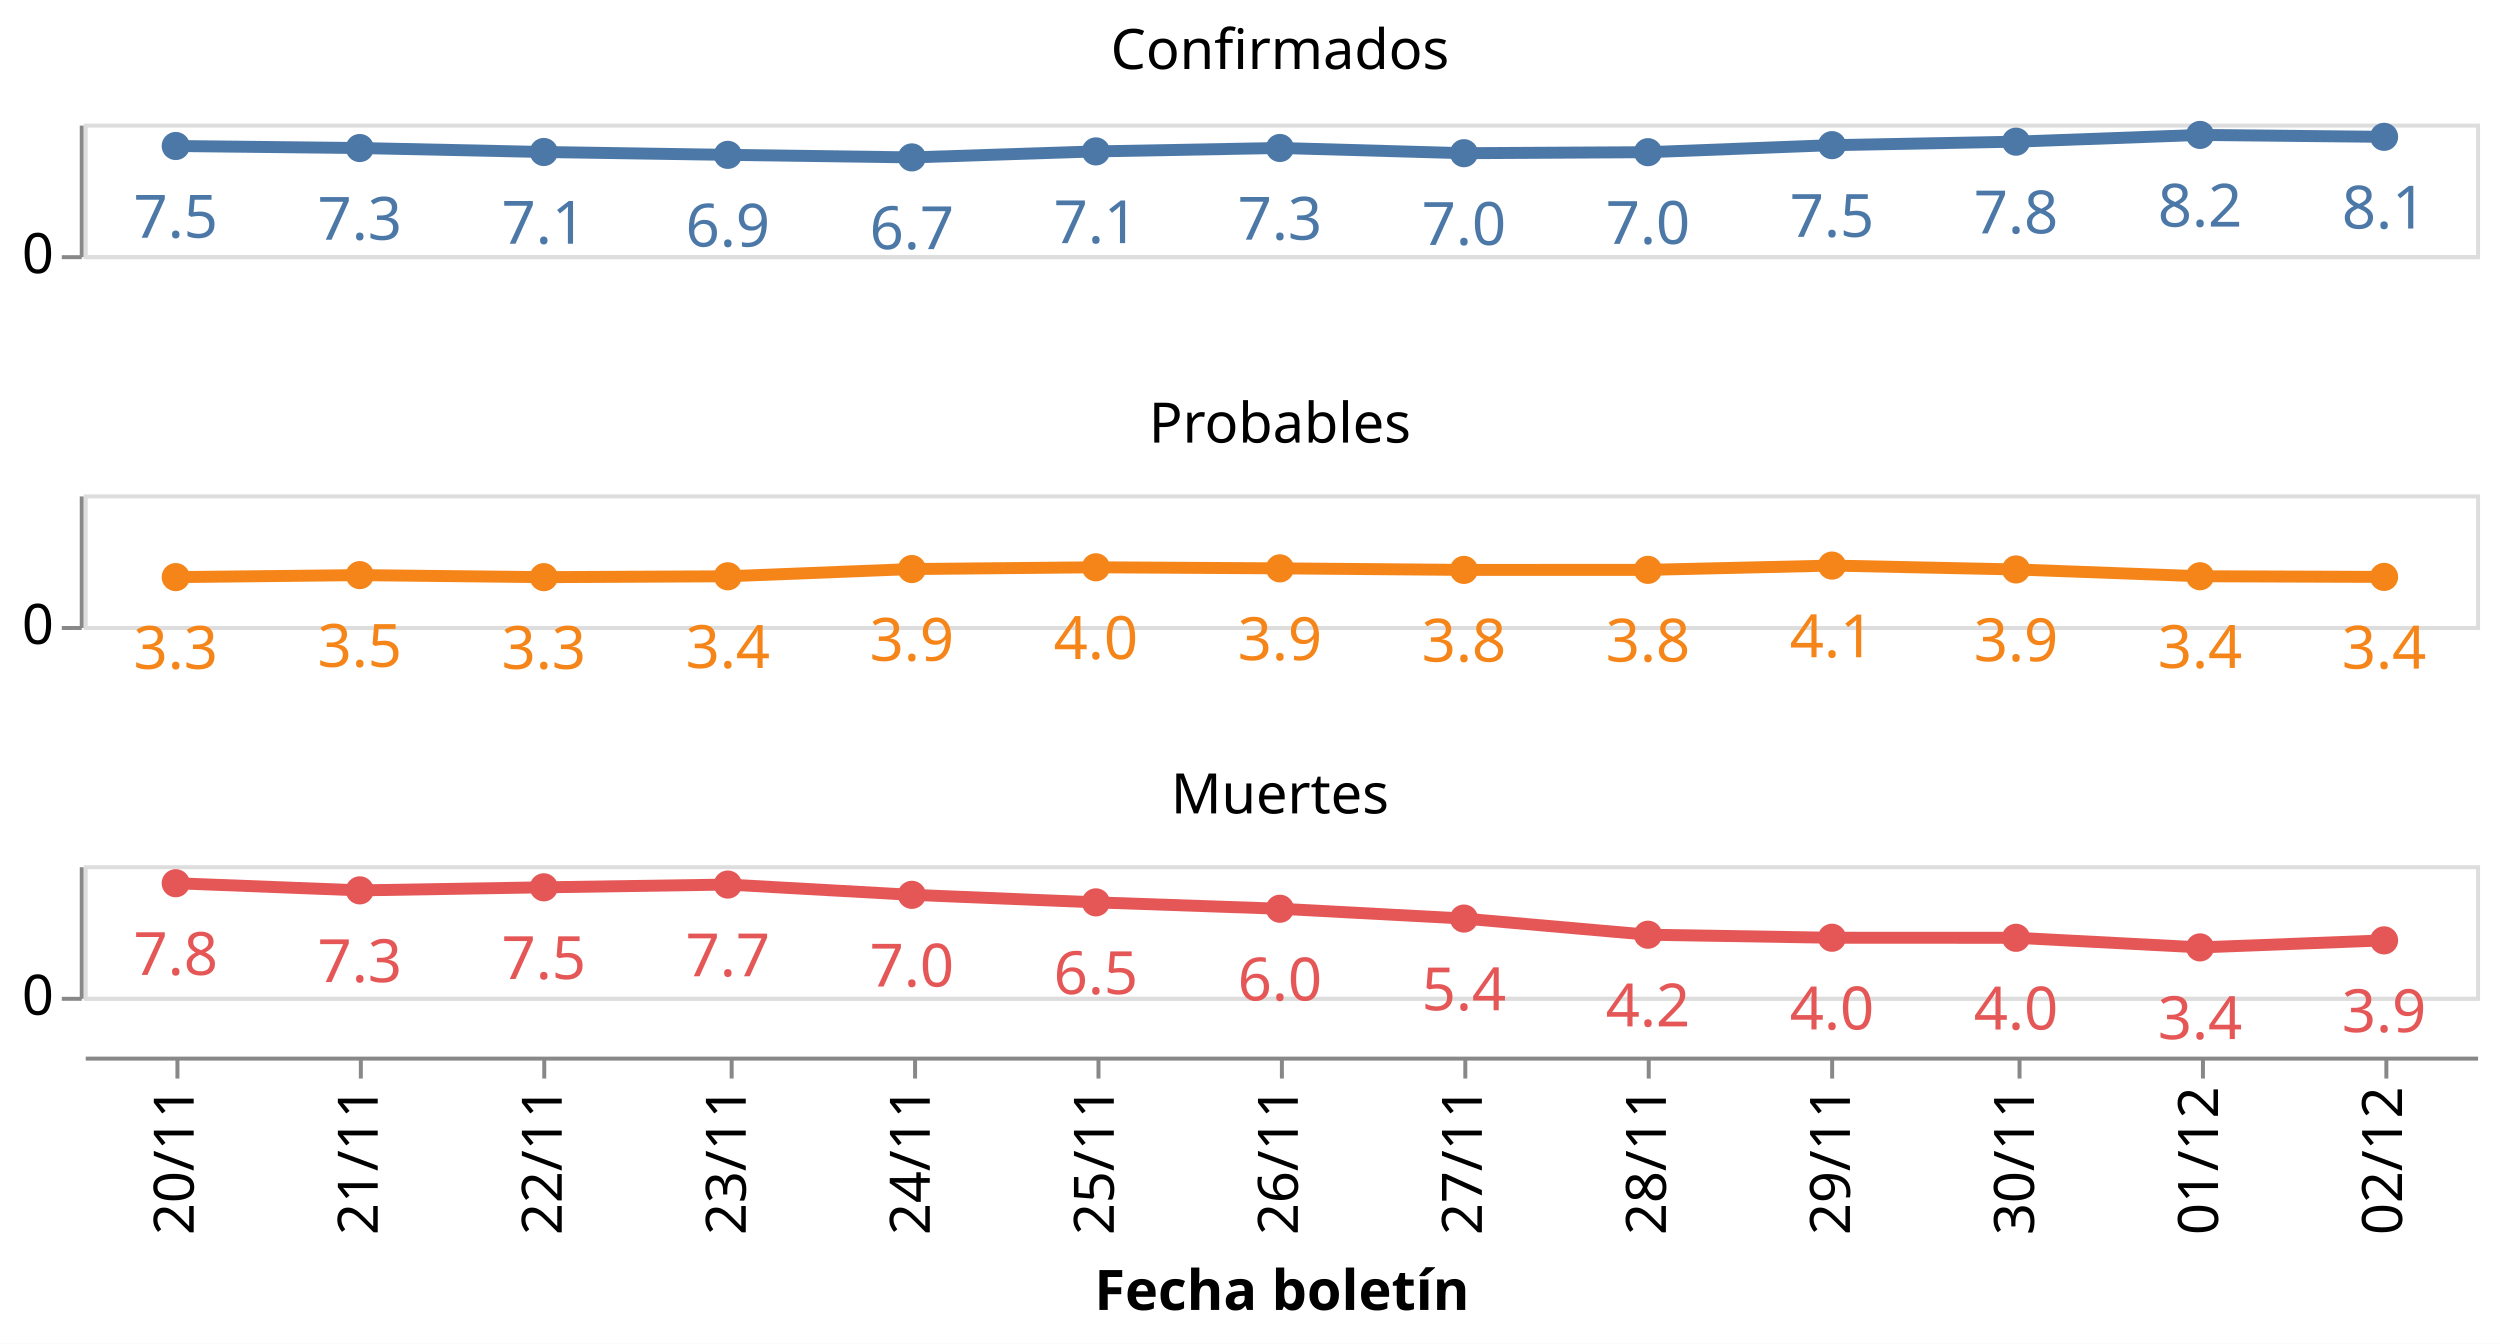
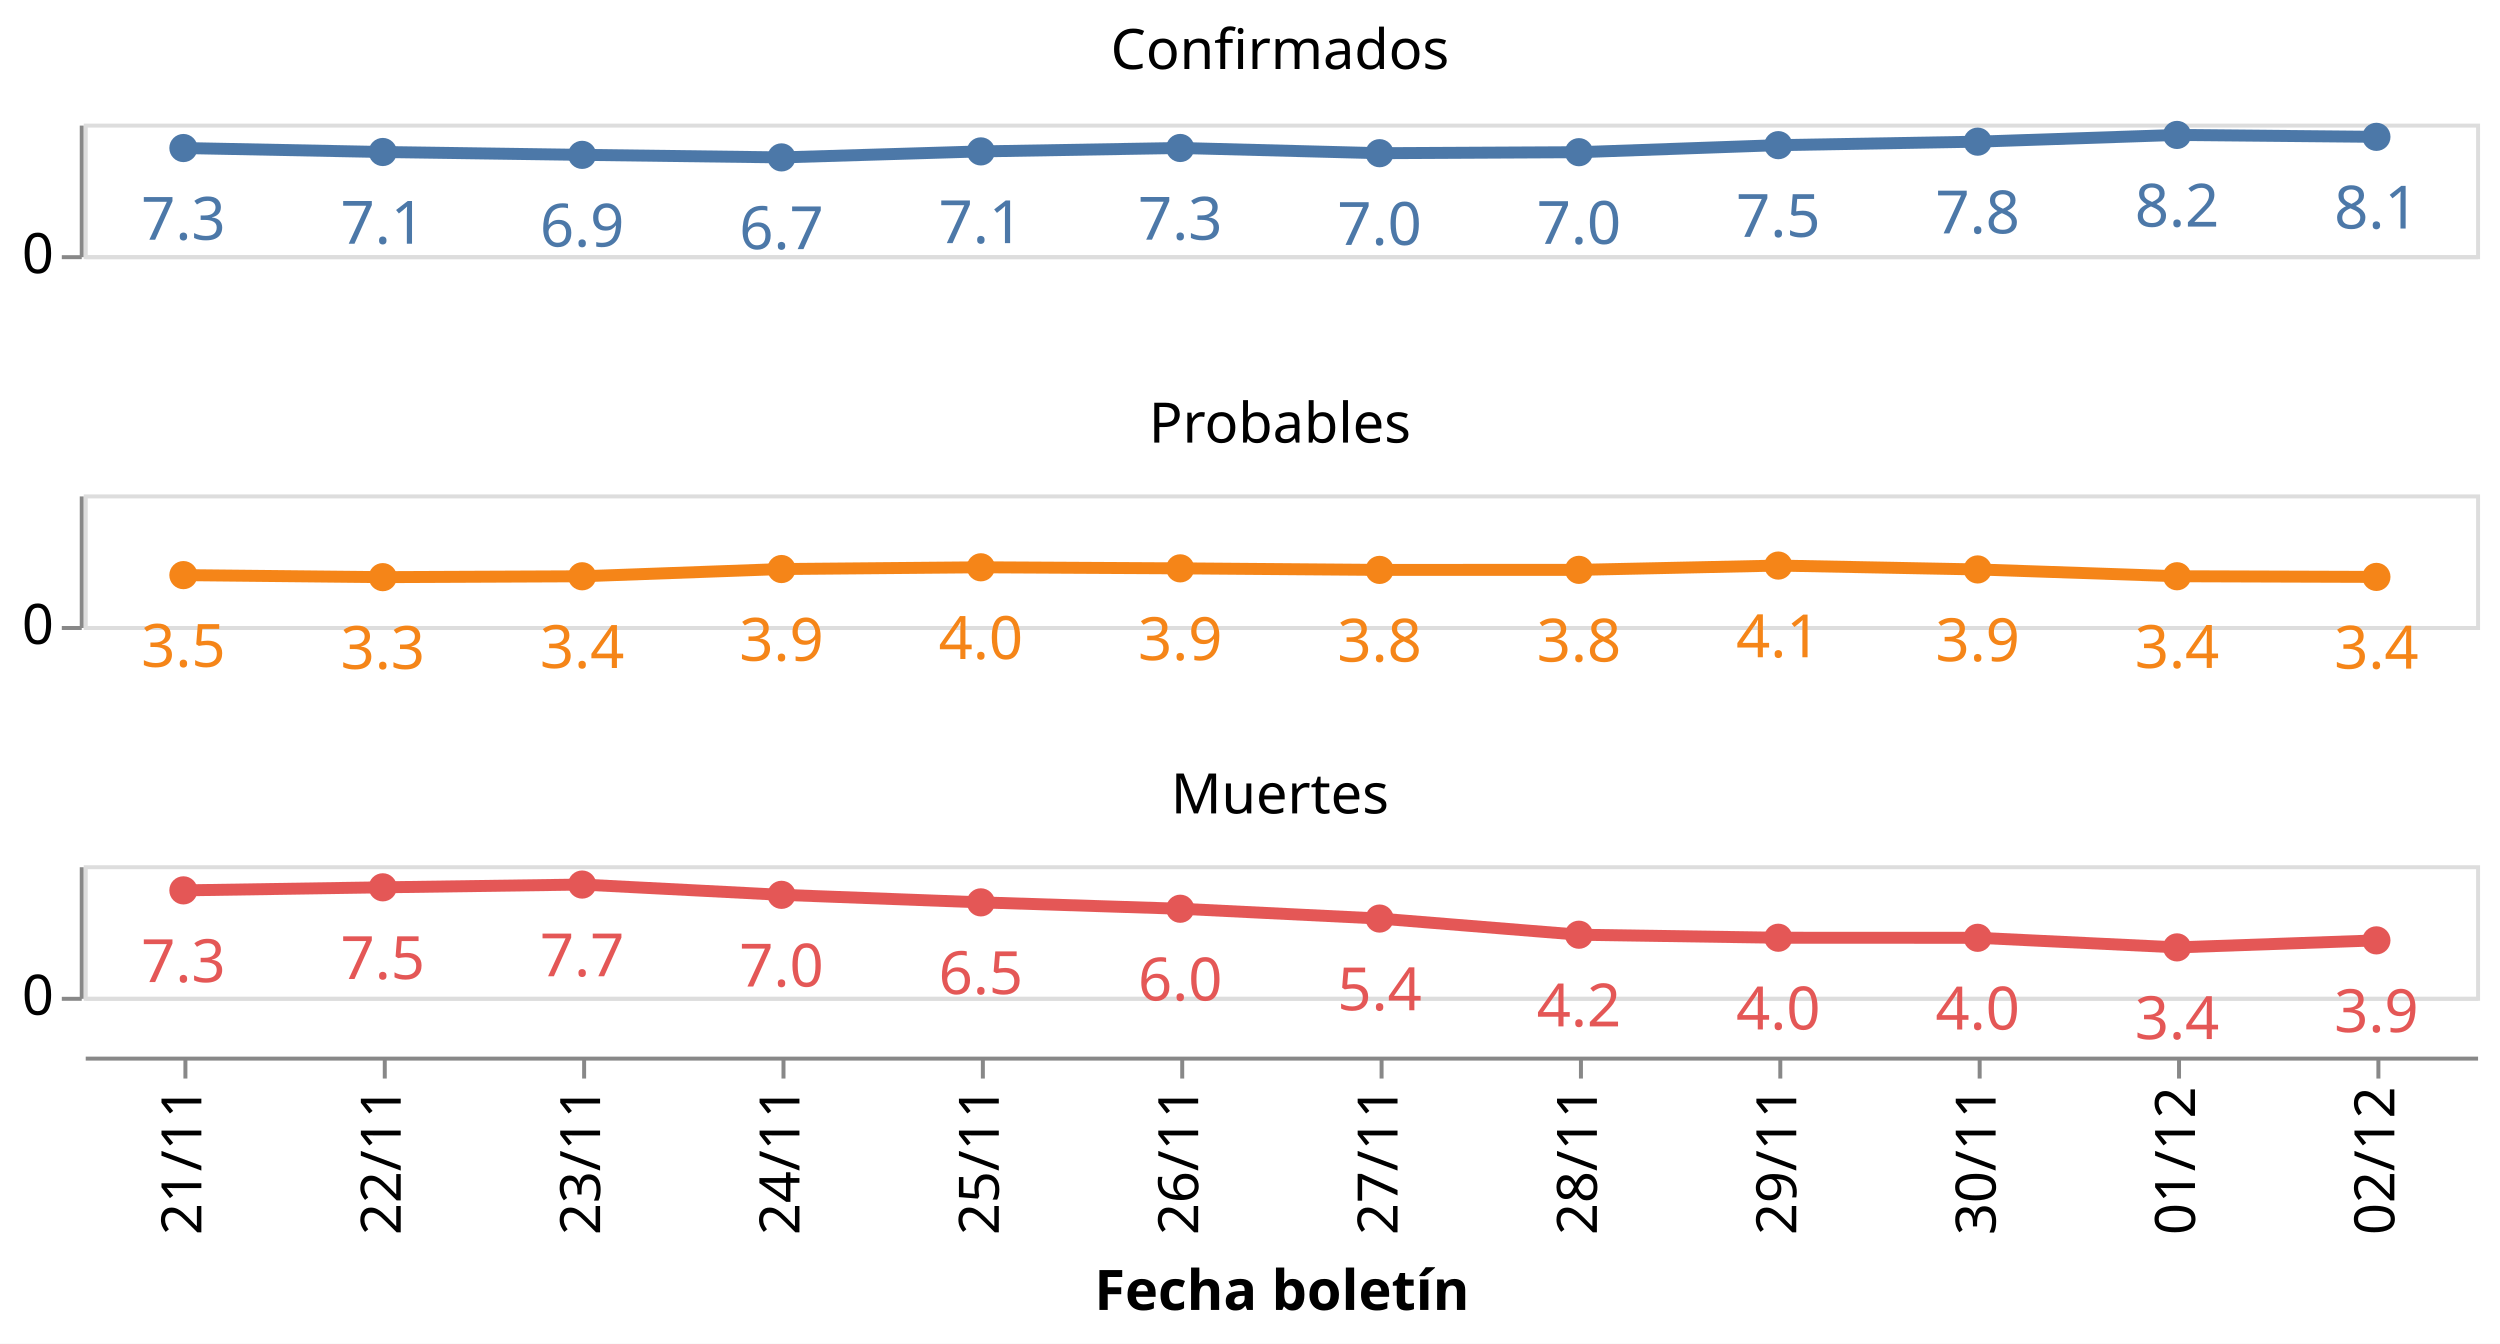
<svg xmlns="http://www.w3.org/2000/svg" class="marks" width="627" height="337" viewBox="0 0 627 337" version="1.1">
  <rect width="627" height="337" style="fill: white;" />
  <g transform="translate(21,31)">
    <g class="mark-group role-frame root">
      <g transform="translate(0,0)">
        <path class="background" d="M0,0h0v0h0Z" style="fill: none;" />
        <g>
          <g class="mark-group role-row-header row_header">
            <g transform="translate(-1,0)">
              <path class="background" d="M0,0h0v33h0Z" style="fill: none;" />
              <g>
                <g class="mark-group role-axis">
                  <g transform="translate(0.5,0.5)">
                    <path class="background" d="M0,0h0v0h0Z" style="pointer-events: none; fill: none;" />
                    <g>
                      <g class="mark-rule role-axis-tick" style="pointer-events: none;">
                        <line transform="translate(0,33)" x2="-5" y2="0" style="fill: none; stroke: #888; stroke-width: 1; opacity: 1;" />
                      </g>
                      <g class="mark-text role-axis-label" style="pointer-events: none;">
                        <text text-anchor="end" transform="translate(-7,37)" style="font-family: sans-serif; font-size: 14px; fill: #000; opacity: 1;">0</text>
                      </g>
                      <g class="mark-rule role-axis-domain" style="pointer-events: none;">
                        <line transform="translate(0,33)" x2="0" y2="-33" style="fill: none; stroke: #888; stroke-width: 1; opacity: 1;" />
                      </g>
                    </g>
                    <path class="foreground" d="" style="pointer-events: none; display: none; fill: none;" />
                  </g>
                </g>
              </g>
              <path class="foreground" d="" style="display: none; fill: none;" />
            </g>
            <g transform="translate(-1,93)">
              <path class="background" d="M0,0h0v33h0Z" style="fill: none;" />
              <g>
                <g class="mark-group role-axis">
                  <g transform="translate(0.5,0.5)">
                    <path class="background" d="M0,0h0v0h0Z" style="pointer-events: none; fill: none;" />
                    <g>
                      <g class="mark-rule role-axis-tick" style="pointer-events: none;">
                        <line transform="translate(0,33)" x2="-5" y2="0" style="fill: none; stroke: #888; stroke-width: 1; opacity: 1;" />
                      </g>
                      <g class="mark-text role-axis-label" style="pointer-events: none;">
                        <text text-anchor="end" transform="translate(-7,37)" style="font-family: sans-serif; font-size: 14px; fill: #000; opacity: 1;">0</text>
                      </g>
                      <g class="mark-rule role-axis-domain" style="pointer-events: none;">
                        <line transform="translate(0,33)" x2="0" y2="-33" style="fill: none; stroke: #888; stroke-width: 1; opacity: 1;" />
                      </g>
                    </g>
                    <path class="foreground" d="" style="pointer-events: none; display: none; fill: none;" />
                  </g>
                </g>
              </g>
              <path class="foreground" d="" style="display: none; fill: none;" />
            </g>
            <g transform="translate(-1,186)">
              <path class="background" d="M0,0h0v33h0Z" style="fill: none;" />
              <g>
                <g class="mark-group role-axis">
                  <g transform="translate(0.5,0.5)">
                    <path class="background" d="M0,0h0v0h0Z" style="pointer-events: none; fill: none;" />
                    <g>
                      <g class="mark-rule role-axis-tick" style="pointer-events: none;">
                        <line transform="translate(0,33)" x2="-5" y2="0" style="fill: none; stroke: #888; stroke-width: 1; opacity: 1;" />
                      </g>
                      <g class="mark-text role-axis-label" style="pointer-events: none;">
                        <text text-anchor="end" transform="translate(-7,37)" style="font-family: sans-serif; font-size: 14px; fill: #000; opacity: 1;">0</text>
                      </g>
                      <g class="mark-rule role-axis-domain" style="pointer-events: none;">
                        <line transform="translate(0,33)" x2="0" y2="-33" style="fill: none; stroke: #888; stroke-width: 1; opacity: 1;" />
                      </g>
                    </g>
                    <path class="foreground" d="" style="pointer-events: none; display: none; fill: none;" />
                  </g>
                </g>
              </g>
              <path class="foreground" d="" style="display: none; fill: none;" />
            </g>
          </g>
          <g class="mark-group role-column-footer column_footer">
            <g transform="translate(0,234)">
              <path class="background" d="M0,0h600v0h-600Z" style="fill: none;" />
              <g>
                <g class="mark-group role-axis">
                  <g transform="translate(0.5,0.5)">
                    <path class="background" d="M0,0h0v0h0Z" style="pointer-events: none; fill: none;" />
                    <g>
                      <g class="mark-rule role-axis-tick" style="pointer-events: none;">
-                         <line transform="translate(23,0)" x2="0" y2="5" style="fill: none; stroke: #888; stroke-width: 1; opacity: 1;" />
-                         <line transform="translate(69,0)" x2="0" y2="5" style="fill: none; stroke: #888; stroke-width: 1; opacity: 1;" />
-                         <line transform="translate(115,0)" x2="0" y2="5" style="fill: none; stroke: #888; stroke-width: 1; opacity: 1;" />
-                         <line transform="translate(162,0)" x2="0" y2="5" style="fill: none; stroke: #888; stroke-width: 1; opacity: 1;" />
-                         <line transform="translate(208,0)" x2="0" y2="5" style="fill: none; stroke: #888; stroke-width: 1; opacity: 1;" />
-                         <line transform="translate(254,0)" x2="0" y2="5" style="fill: none; stroke: #888; stroke-width: 1; opacity: 1;" />
-                         <line transform="translate(300,0)" x2="0" y2="5" style="fill: none; stroke: #888; stroke-width: 1; opacity: 1;" />
-                         <line transform="translate(346,0)" x2="0" y2="5" style="fill: none; stroke: #888; stroke-width: 1; opacity: 1;" />
-                         <line transform="translate(392,0)" x2="0" y2="5" style="fill: none; stroke: #888; stroke-width: 1; opacity: 1;" />
-                         <line transform="translate(438,0)" x2="0" y2="5" style="fill: none; stroke: #888; stroke-width: 1; opacity: 1;" />
-                         <line transform="translate(485,0)" x2="0" y2="5" style="fill: none; stroke: #888; stroke-width: 1; opacity: 1;" />
-                         <line transform="translate(531,0)" x2="0" y2="5" style="fill: none; stroke: #888; stroke-width: 1; opacity: 1;" />
-                         <line transform="translate(577,0)" x2="0" y2="5" style="fill: none; stroke: #888; stroke-width: 1; opacity: 1;" />
+                         <line transform="translate(25,0)" x2="0" y2="5" style="fill: none; stroke: #888; stroke-width: 1; opacity: 1;" />
+                         <line transform="translate(75,0)" x2="0" y2="5" style="fill: none; stroke: #888; stroke-width: 1; opacity: 1;" />
+                         <line transform="translate(125,0)" x2="0" y2="5" style="fill: none; stroke: #888; stroke-width: 1; opacity: 1;" />
+                         <line transform="translate(175,0)" x2="0" y2="5" style="fill: none; stroke: #888; stroke-width: 1; opacity: 1;" />
+                         <line transform="translate(225,0)" x2="0" y2="5" style="fill: none; stroke: #888; stroke-width: 1; opacity: 1;" />
+                         <line transform="translate(275,0)" x2="0" y2="5" style="fill: none; stroke: #888; stroke-width: 1; opacity: 1;" />
+                         <line transform="translate(325,0)" x2="0" y2="5" style="fill: none; stroke: #888; stroke-width: 1; opacity: 1;" />
+                         <line transform="translate(375,0)" x2="0" y2="5" style="fill: none; stroke: #888; stroke-width: 1; opacity: 1;" />
+                         <line transform="translate(425,0)" x2="0" y2="5" style="fill: none; stroke: #888; stroke-width: 1; opacity: 1;" />
+                         <line transform="translate(475,0)" x2="0" y2="5" style="fill: none; stroke: #888; stroke-width: 1; opacity: 1;" />
+                         <line transform="translate(525,0)" x2="0" y2="5" style="fill: none; stroke: #888; stroke-width: 1; opacity: 1;" />
+                         <line transform="translate(575,0)" x2="0" y2="5" style="fill: none; stroke: #888; stroke-width: 1; opacity: 1;" />
                      </g>
                      <g class="mark-text role-axis-label" style="pointer-events: none;">
-                         <text text-anchor="end" transform="translate(23.07692,7) rotate(270) translate(0,4)" style="font-family: sans-serif; font-size: 14px; fill: #000; opacity: 1;">20/11</text>
-                         <text text-anchor="end" transform="translate(69.23077,7) rotate(270) translate(0,4)" style="font-family: sans-serif; font-size: 14px; fill: #000; opacity: 1;">21/11</text>
-                         <text text-anchor="end" transform="translate(115.3846,7) rotate(270) translate(0,4)" style="font-family: sans-serif; font-size: 14px; fill: #000; opacity: 1;">22/11</text>
-                         <text text-anchor="end" transform="translate(161.5385,7) rotate(270) translate(0,4)" style="font-family: sans-serif; font-size: 14px; fill: #000; opacity: 1;">23/11</text>
-                         <text text-anchor="end" transform="translate(207.6923,7) rotate(270) translate(0,4)" style="font-family: sans-serif; font-size: 14px; fill: #000; opacity: 1;">24/11</text>
-                         <text text-anchor="end" transform="translate(253.8462,7) rotate(270) translate(0,4)" style="font-family: sans-serif; font-size: 14px; fill: #000; opacity: 1;">25/11</text>
-                         <text text-anchor="end" transform="translate(300,7) rotate(270) translate(0,4)" style="font-family: sans-serif; font-size: 14px; fill: #000; opacity: 1;">26/11</text>
-                         <text text-anchor="end" transform="translate(346.1538,7) rotate(270) translate(0,4)" style="font-family: sans-serif; font-size: 14px; fill: #000; opacity: 1;">27/11</text>
-                         <text text-anchor="end" transform="translate(392.3077,7) rotate(270) translate(0,4)" style="font-family: sans-serif; font-size: 14px; fill: #000; opacity: 1;">28/11</text>
-                         <text text-anchor="end" transform="translate(438.4615,7) rotate(270) translate(0,4)" style="font-family: sans-serif; font-size: 14px; fill: #000; opacity: 1;">29/11</text>
-                         <text text-anchor="end" transform="translate(484.6154,7) rotate(270) translate(0,4)" style="font-family: sans-serif; font-size: 14px; fill: #000; opacity: 1;">30/11</text>
-                         <text text-anchor="end" transform="translate(530.7692,7) rotate(270) translate(0,4)" style="font-family: sans-serif; font-size: 14px; fill: #000; opacity: 1;">01/12</text>
-                         <text text-anchor="end" transform="translate(576.9231,7) rotate(270) translate(0,4)" style="font-family: sans-serif; font-size: 14px; fill: #000; opacity: 1;">02/12</text>
+                         <text text-anchor="end" transform="translate(25,7) rotate(270) translate(0,4)" style="font-family: sans-serif; font-size: 14px; fill: #000; opacity: 1;">21/11</text>
+                         <text text-anchor="end" transform="translate(75,7) rotate(270) translate(0,4)" style="font-family: sans-serif; font-size: 14px; fill: #000; opacity: 1;">22/11</text>
+                         <text text-anchor="end" transform="translate(125,7) rotate(270) translate(0,4)" style="font-family: sans-serif; font-size: 14px; fill: #000; opacity: 1;">23/11</text>
+                         <text text-anchor="end" transform="translate(175,7) rotate(270) translate(0,4)" style="font-family: sans-serif; font-size: 14px; fill: #000; opacity: 1;">24/11</text>
+                         <text text-anchor="end" transform="translate(225,7) rotate(270) translate(0,4)" style="font-family: sans-serif; font-size: 14px; fill: #000; opacity: 1;">25/11</text>
+                         <text text-anchor="end" transform="translate(275,7) rotate(270) translate(0,4)" style="font-family: sans-serif; font-size: 14px; fill: #000; opacity: 1;">26/11</text>
+                         <text text-anchor="end" transform="translate(325,7) rotate(270) translate(0,4)" style="font-family: sans-serif; font-size: 14px; fill: #000; opacity: 1;">27/11</text>
+                         <text text-anchor="end" transform="translate(375,7) rotate(270) translate(0,4)" style="font-family: sans-serif; font-size: 14px; fill: #000; opacity: 1;">28/11</text>
+                         <text text-anchor="end" transform="translate(425,7) rotate(270) translate(0,4)" style="font-family: sans-serif; font-size: 14px; fill: #000; opacity: 1;">29/11</text>
+                         <text text-anchor="end" transform="translate(475,7) rotate(270) translate(0,4)" style="font-family: sans-serif; font-size: 14px; fill: #000; opacity: 1;">30/11</text>
+                         <text text-anchor="end" transform="translate(525,7) rotate(270) translate(0,4)" style="font-family: sans-serif; font-size: 14px; fill: #000; opacity: 1;">01/12</text>
+                         <text text-anchor="end" transform="translate(575,7) rotate(270) translate(0,4)" style="font-family: sans-serif; font-size: 14px; fill: #000; opacity: 1;">02/12</text>
                      </g>
                      <g class="mark-rule role-axis-domain" style="pointer-events: none;">
                        <line transform="translate(0,0)" x2="600" y2="0" style="fill: none; stroke: #888; stroke-width: 1; opacity: 1;" />
                      </g>
                      <g class="mark-text role-axis-title" style="pointer-events: none;">
                        <text text-anchor="middle" transform="translate(300,63.03418)" style="font-family: sans-serif; font-size: 14px; font-weight: bold; fill: #000; opacity: 1;">Fecha boletín</text>
                      </g>
                    </g>
                    <path class="foreground" d="" style="pointer-events: none; display: none; fill: none;" />
                  </g>
                </g>
              </g>
              <path class="foreground" d="" style="display: none; fill: none;" />
            </g>
          </g>
          <g class="mark-group role-scope cell">
            <g transform="translate(0,0)">
              <path class="background" d="M0.5,0.5h600v33h-600Z" style="fill: none; stroke: #ddd;" />
              <g>
                <g class="mark-group role-axis">
                  <g transform="translate(0.5,0.5)">
                    <path class="background" d="M0,0h0v0h0Z" style="pointer-events: none; fill: none;" />
                    <g>
                      <g class="mark-rule role-axis-grid" style="pointer-events: none;">
                        <line transform="translate(0,33)" x2="600" y2="0" style="fill: none; stroke: #ddd; stroke-width: 1; opacity: 1;" />
                      </g>
                    </g>
                    <path class="foreground" d="" style="pointer-events: none; display: none; fill: none;" />
                  </g>
                </g>
                <g class="mark-group role-scope child_layer_0_layer_0_pathgroup">
                  <g transform="translate(0,0)">
                    <path class="background" d="M0,0h600v33h-600Z" style="fill: none;" />
                    <g>
                      <g class="mark-line role-mark child_layer_0_layer_0_marks">
-                         <path d="M23.077,5.616L69.231,6.126L115.385,7.121L161.538,7.839L207.692,8.476L253.846,6.972L300,6.114L346.154,7.422L392.308,7.17L438.462,5.404L484.615,4.53L530.769,2.84L576.923,3.318" style="fill: none; stroke: #4c78a8; stroke-width: 3;" />
+                         <path d="M25,6.126L75,7.121L125,7.839L175,8.476L225,6.972L275,6.114L325,7.422L375,7.17L425,5.404L475,4.53L525,2.84L575,3.318" style="fill: none; stroke: #4c78a8; stroke-width: 3;" />
                      </g>
                    </g>
                    <path class="foreground" d="" style="display: none; fill: none;" />
                  </g>
                </g>
                <g class="mark-symbol role-mark child_layer_0_layer_1_marks">
-                   <path transform="translate(576.9231,3.318489)" d="M3.536,0A3.536,3.536,0,1,1,-3.536,0A3.536,3.536,0,1,1,3.536,0" style="fill: #4c78a8; stroke-width: 2; opacity: 1;" />
-                   <path transform="translate(530.7692,2.839961)" d="M3.536,0A3.536,3.536,0,1,1,-3.536,0A3.536,3.536,0,1,1,3.536,0" style="fill: #4c78a8; stroke-width: 2; opacity: 1;" />
-                   <path transform="translate(484.6154,4.529604)" d="M3.536,0A3.536,3.536,0,1,1,-3.536,0A3.536,3.536,0,1,1,3.536,0" style="fill: #4c78a8; stroke-width: 2; opacity: 1;" />
-                   <path transform="translate(438.4615,5.404352)" d="M3.536,0A3.536,3.536,0,1,1,-3.536,0A3.536,3.536,0,1,1,3.536,0" style="fill: #4c78a8; stroke-width: 2; opacity: 1;" />
-                   <path transform="translate(392.3077,7.170044)" d="M3.536,0A3.536,3.536,0,1,1,-3.536,0A3.536,3.536,0,1,1,3.536,0" style="fill: #4c78a8; stroke-width: 2; opacity: 1;" />
-                   <path transform="translate(346.1538,7.421558)" d="M3.536,0A3.536,3.536,0,1,1,-3.536,0A3.536,3.536,0,1,1,3.536,0" style="fill: #4c78a8; stroke-width: 2; opacity: 1;" />
-                   <path transform="translate(300,6.113821)" d="M3.536,0A3.536,3.536,0,1,1,-3.536,0A3.536,3.536,0,1,1,3.536,0" style="fill: #4c78a8; stroke-width: 2; opacity: 1;" />
-                   <path transform="translate(253.8462,6.971843)" d="M3.536,0A3.536,3.536,0,1,1,-3.536,0A3.536,3.536,0,1,1,3.536,0" style="fill: #4c78a8; stroke-width: 2; opacity: 1;" />
-                   <path transform="translate(207.6923,8.476356)" d="M3.536,0A3.536,3.536,0,1,1,-3.536,0A3.536,3.536,0,1,1,3.536,0" style="fill: #4c78a8; stroke-width: 2; opacity: 1;" />
-                   <path transform="translate(161.5385,7.83908)" d="M3.536,0A3.536,3.536,0,1,1,-3.536,0A3.536,3.536,0,1,1,3.536,0" style="fill: #4c78a8; stroke-width: 2; opacity: 1;" />
-                   <path transform="translate(115.3846,7.120841)" d="M3.536,0A3.536,3.536,0,1,1,-3.536,0A3.536,3.536,0,1,1,3.536,0" style="fill: #4c78a8; stroke-width: 2; opacity: 1;" />
-                   <path transform="translate(69.23077,6.126468)" d="M3.536,0A3.536,3.536,0,1,1,-3.536,0A3.536,3.536,0,1,1,3.536,0" style="fill: #4c78a8; stroke-width: 2; opacity: 1;" />
-                   <path transform="translate(23.07692,5.616338)" d="M3.536,0A3.536,3.536,0,1,1,-3.536,0A3.536,3.536,0,1,1,3.536,0" style="fill: #4c78a8; stroke-width: 2; opacity: 1;" />
+                   <path transform="translate(575,3.318489)" d="M3.536,0A3.536,3.536,0,1,1,-3.536,0A3.536,3.536,0,1,1,3.536,0" style="fill: #4c78a8; stroke-width: 2; opacity: 1;" />
+                   <path transform="translate(525,2.839961)" d="M3.536,0A3.536,3.536,0,1,1,-3.536,0A3.536,3.536,0,1,1,3.536,0" style="fill: #4c78a8; stroke-width: 2; opacity: 1;" />
+                   <path transform="translate(475,4.529604)" d="M3.536,0A3.536,3.536,0,1,1,-3.536,0A3.536,3.536,0,1,1,3.536,0" style="fill: #4c78a8; stroke-width: 2; opacity: 1;" />
+                   <path transform="translate(425,5.404352)" d="M3.536,0A3.536,3.536,0,1,1,-3.536,0A3.536,3.536,0,1,1,3.536,0" style="fill: #4c78a8; stroke-width: 2; opacity: 1;" />
+                   <path transform="translate(375,7.170044)" d="M3.536,0A3.536,3.536,0,1,1,-3.536,0A3.536,3.536,0,1,1,3.536,0" style="fill: #4c78a8; stroke-width: 2; opacity: 1;" />
+                   <path transform="translate(325,7.421558)" d="M3.536,0A3.536,3.536,0,1,1,-3.536,0A3.536,3.536,0,1,1,3.536,0" style="fill: #4c78a8; stroke-width: 2; opacity: 1;" />
+                   <path transform="translate(275,6.113821)" d="M3.536,0A3.536,3.536,0,1,1,-3.536,0A3.536,3.536,0,1,1,3.536,0" style="fill: #4c78a8; stroke-width: 2; opacity: 1;" />
+                   <path transform="translate(225,6.971843)" d="M3.536,0A3.536,3.536,0,1,1,-3.536,0A3.536,3.536,0,1,1,3.536,0" style="fill: #4c78a8; stroke-width: 2; opacity: 1;" />
+                   <path transform="translate(175,8.476356)" d="M3.536,0A3.536,3.536,0,1,1,-3.536,0A3.536,3.536,0,1,1,3.536,0" style="fill: #4c78a8; stroke-width: 2; opacity: 1;" />
+                   <path transform="translate(125,7.83908)" d="M3.536,0A3.536,3.536,0,1,1,-3.536,0A3.536,3.536,0,1,1,3.536,0" style="fill: #4c78a8; stroke-width: 2; opacity: 1;" />
+                   <path transform="translate(75,7.120841)" d="M3.536,0A3.536,3.536,0,1,1,-3.536,0A3.536,3.536,0,1,1,3.536,0" style="fill: #4c78a8; stroke-width: 2; opacity: 1;" />
+                   <path transform="translate(25,6.126468)" d="M3.536,0A3.536,3.536,0,1,1,-3.536,0A3.536,3.536,0,1,1,3.536,0" style="fill: #4c78a8; stroke-width: 2; opacity: 1;" />
                </g>
                <g class="mark-text role-mark child_layer_1_marks">
-                   <text text-anchor="middle" transform="translate(576.9231,26.31849)" style="font-family: sans-serif; font-size: 15px; fill: #4c78a8;">8.1</text>
-                   <text text-anchor="middle" transform="translate(530.7692,25.83996)" style="font-family: sans-serif; font-size: 15px; fill: #4c78a8;">8.2</text>
-                   <text text-anchor="middle" transform="translate(484.6154,27.5296)" style="font-family: sans-serif; font-size: 15px; fill: #4c78a8;">7.8</text>
-                   <text text-anchor="middle" transform="translate(438.4615,28.40435)" style="font-family: sans-serif; font-size: 15px; fill: #4c78a8;">7.5</text>
-                   <text text-anchor="middle" transform="translate(392.3077,30.17004)" style="font-family: sans-serif; font-size: 15px; fill: #4c78a8;">7.0</text>
-                   <text text-anchor="middle" transform="translate(346.1538,30.42156)" style="font-family: sans-serif; font-size: 15px; fill: #4c78a8;">7.0</text>
-                   <text text-anchor="middle" transform="translate(300,29.11382)" style="font-family: sans-serif; font-size: 15px; fill: #4c78a8;">7.3</text>
-                   <text text-anchor="middle" transform="translate(253.8462,29.97184)" style="font-family: sans-serif; font-size: 15px; fill: #4c78a8;">7.1</text>
-                   <text text-anchor="middle" transform="translate(207.6923,31.47636)" style="font-family: sans-serif; font-size: 15px; fill: #4c78a8;">6.7</text>
-                   <text text-anchor="middle" transform="translate(161.5385,30.83908)" style="font-family: sans-serif; font-size: 15px; fill: #4c78a8;">6.9</text>
-                   <text text-anchor="middle" transform="translate(115.3846,30.12084)" style="font-family: sans-serif; font-size: 15px; fill: #4c78a8;">7.1</text>
-                   <text text-anchor="middle" transform="translate(69.23077,29.12647)" style="font-family: sans-serif; font-size: 15px; fill: #4c78a8;">7.3</text>
-                   <text text-anchor="middle" transform="translate(23.07692,28.61634)" style="font-family: sans-serif; font-size: 15px; fill: #4c78a8;">7.5</text>
+                   <text text-anchor="middle" transform="translate(575,26.31849)" style="font-family: sans-serif; font-size: 15px; fill: #4c78a8;">8.1</text>
+                   <text text-anchor="middle" transform="translate(525,25.83996)" style="font-family: sans-serif; font-size: 15px; fill: #4c78a8;">8.2</text>
+                   <text text-anchor="middle" transform="translate(475,27.5296)" style="font-family: sans-serif; font-size: 15px; fill: #4c78a8;">7.8</text>
+                   <text text-anchor="middle" transform="translate(425,28.40435)" style="font-family: sans-serif; font-size: 15px; fill: #4c78a8;">7.5</text>
+                   <text text-anchor="middle" transform="translate(375,30.17004)" style="font-family: sans-serif; font-size: 15px; fill: #4c78a8;">7.0</text>
+                   <text text-anchor="middle" transform="translate(325,30.42156)" style="font-family: sans-serif; font-size: 15px; fill: #4c78a8;">7.0</text>
+                   <text text-anchor="middle" transform="translate(275,29.11382)" style="font-family: sans-serif; font-size: 15px; fill: #4c78a8;">7.3</text>
+                   <text text-anchor="middle" transform="translate(225,29.97184)" style="font-family: sans-serif; font-size: 15px; fill: #4c78a8;">7.1</text>
+                   <text text-anchor="middle" transform="translate(175,31.47636)" style="font-family: sans-serif; font-size: 15px; fill: #4c78a8;">6.7</text>
+                   <text text-anchor="middle" transform="translate(125,30.83908)" style="font-family: sans-serif; font-size: 15px; fill: #4c78a8;">6.9</text>
+                   <text text-anchor="middle" transform="translate(75,30.12084)" style="font-family: sans-serif; font-size: 15px; fill: #4c78a8;">7.1</text>
+                   <text text-anchor="middle" transform="translate(25,29.12647)" style="font-family: sans-serif; font-size: 15px; fill: #4c78a8;">7.3</text>
                </g>
                <g class="mark-group role-title">
                  <g transform="translate(300,-24.69557)">
                    <path class="background" d="M0,0h0v0h0Z" style="pointer-events: none; fill: none;" />
                    <g>
                      <g class="mark-text role-title-text" style="pointer-events: none;">
                        <text text-anchor="middle" transform="translate(0,11)" style="font-family: sans-serif; font-size: 14px; fill: #000; opacity: 1;">Confirmados</text>
                      </g>
                    </g>
                    <path class="foreground" d="" style="pointer-events: none; display: none; fill: none;" />
                  </g>
                </g>
              </g>
              <path class="foreground" d="" style="display: none; fill: none;" />
            </g>
            <g transform="translate(0,93)">
              <path class="background" d="M0.5,0.5h600v33h-600Z" style="fill: none; stroke: #ddd;" />
              <g>
                <g class="mark-group role-axis">
                  <g transform="translate(0.5,0.5)">
                    <path class="background" d="M0,0h0v0h0Z" style="pointer-events: none; fill: none;" />
                    <g>
                      <g class="mark-rule role-axis-grid" style="pointer-events: none;">
                        <line transform="translate(0,33)" x2="600" y2="0" style="fill: none; stroke: #ddd; stroke-width: 1; opacity: 1;" />
                      </g>
                    </g>
                    <path class="foreground" d="" style="pointer-events: none; display: none; fill: none;" />
                  </g>
                </g>
                <g class="mark-group role-scope child_layer_0_layer_0_pathgroup">
                  <g transform="translate(0,0)">
                    <path class="background" d="M0,0h600v33h-600Z" style="fill: none;" />
                    <g>
                      <g class="mark-line role-mark child_layer_0_layer_0_marks">
-                         <path d="M23.077,20.74L69.231,20.239L115.385,20.749L161.538,20.53L207.692,18.715L253.846,18.277L300,18.543L346.154,18.931L392.308,18.92L438.462,17.845L484.615,18.816L530.769,20.521L576.923,20.688" style="fill: none; stroke: #f58518; stroke-width: 3;" />
+                         <path d="M25,20.239L75,20.749L125,20.53L175,18.715L225,18.277L275,18.543L325,18.931L375,18.92L425,17.845L475,18.816L525,20.521L575,20.688" style="fill: none; stroke: #f58518; stroke-width: 3;" />
                      </g>
                    </g>
                    <path class="foreground" d="" style="display: none; fill: none;" />
                  </g>
                </g>
                <g class="mark-symbol role-mark child_layer_0_layer_1_marks">
-                   <path transform="translate(576.9231,20.68794)" d="M3.536,0A3.536,3.536,0,1,1,-3.536,0A3.536,3.536,0,1,1,3.536,0" style="fill: #f58518; stroke-width: 2; opacity: 1;" />
-                   <path transform="translate(530.7692,20.52061)" d="M3.536,0A3.536,3.536,0,1,1,-3.536,0A3.536,3.536,0,1,1,3.536,0" style="fill: #f58518; stroke-width: 2; opacity: 1;" />
-                   <path transform="translate(484.6154,18.81599)" d="M3.536,0A3.536,3.536,0,1,1,-3.536,0A3.536,3.536,0,1,1,3.536,0" style="fill: #f58518; stroke-width: 2; opacity: 1;" />
-                   <path transform="translate(438.4615,17.84506)" d="M3.536,0A3.536,3.536,0,1,1,-3.536,0A3.536,3.536,0,1,1,3.536,0" style="fill: #f58518; stroke-width: 2; opacity: 1;" />
-                   <path transform="translate(392.3077,18.91963)" d="M3.536,0A3.536,3.536,0,1,1,-3.536,0A3.536,3.536,0,1,1,3.536,0" style="fill: #f58518; stroke-width: 2; opacity: 1;" />
-                   <path transform="translate(346.1538,18.9315)" d="M3.536,0A3.536,3.536,0,1,1,-3.536,0A3.536,3.536,0,1,1,3.536,0" style="fill: #f58518; stroke-width: 2; opacity: 1;" />
-                   <path transform="translate(300,18.54286)" d="M3.536,0A3.536,3.536,0,1,1,-3.536,0A3.536,3.536,0,1,1,3.536,0" style="fill: #f58518; stroke-width: 2; opacity: 1;" />
-                   <path transform="translate(253.8462,18.27655)" d="M3.536,0A3.536,3.536,0,1,1,-3.536,0A3.536,3.536,0,1,1,3.536,0" style="fill: #f58518; stroke-width: 2; opacity: 1;" />
-                   <path transform="translate(207.6923,18.71477)" d="M3.536,0A3.536,3.536,0,1,1,-3.536,0A3.536,3.536,0,1,1,3.536,0" style="fill: #f58518; stroke-width: 2; opacity: 1;" />
-                   <path transform="translate(161.5385,20.52985)" d="M3.536,0A3.536,3.536,0,1,1,-3.536,0A3.536,3.536,0,1,1,3.536,0" style="fill: #f58518; stroke-width: 2; opacity: 1;" />
-                   <path transform="translate(115.3846,20.74935)" d="M3.536,0A3.536,3.536,0,1,1,-3.536,0A3.536,3.536,0,1,1,3.536,0" style="fill: #f58518; stroke-width: 2; opacity: 1;" />
-                   <path transform="translate(69.23077,20.23862)" d="M3.536,0A3.536,3.536,0,1,1,-3.536,0A3.536,3.536,0,1,1,3.536,0" style="fill: #f58518; stroke-width: 2; opacity: 1;" />
-                   <path transform="translate(23.07692,20.74011)" d="M3.536,0A3.536,3.536,0,1,1,-3.536,0A3.536,3.536,0,1,1,3.536,0" style="fill: #f58518; stroke-width: 2; opacity: 1;" />
+                   <path transform="translate(575,20.68794)" d="M3.536,0A3.536,3.536,0,1,1,-3.536,0A3.536,3.536,0,1,1,3.536,0" style="fill: #f58518; stroke-width: 2; opacity: 1;" />
+                   <path transform="translate(525,20.52061)" d="M3.536,0A3.536,3.536,0,1,1,-3.536,0A3.536,3.536,0,1,1,3.536,0" style="fill: #f58518; stroke-width: 2; opacity: 1;" />
+                   <path transform="translate(475,18.81599)" d="M3.536,0A3.536,3.536,0,1,1,-3.536,0A3.536,3.536,0,1,1,3.536,0" style="fill: #f58518; stroke-width: 2; opacity: 1;" />
+                   <path transform="translate(425,17.84506)" d="M3.536,0A3.536,3.536,0,1,1,-3.536,0A3.536,3.536,0,1,1,3.536,0" style="fill: #f58518; stroke-width: 2; opacity: 1;" />
+                   <path transform="translate(375,18.91963)" d="M3.536,0A3.536,3.536,0,1,1,-3.536,0A3.536,3.536,0,1,1,3.536,0" style="fill: #f58518; stroke-width: 2; opacity: 1;" />
+                   <path transform="translate(325,18.9315)" d="M3.536,0A3.536,3.536,0,1,1,-3.536,0A3.536,3.536,0,1,1,3.536,0" style="fill: #f58518; stroke-width: 2; opacity: 1;" />
+                   <path transform="translate(275,18.54286)" d="M3.536,0A3.536,3.536,0,1,1,-3.536,0A3.536,3.536,0,1,1,3.536,0" style="fill: #f58518; stroke-width: 2; opacity: 1;" />
+                   <path transform="translate(225,18.27655)" d="M3.536,0A3.536,3.536,0,1,1,-3.536,0A3.536,3.536,0,1,1,3.536,0" style="fill: #f58518; stroke-width: 2; opacity: 1;" />
+                   <path transform="translate(175,18.71477)" d="M3.536,0A3.536,3.536,0,1,1,-3.536,0A3.536,3.536,0,1,1,3.536,0" style="fill: #f58518; stroke-width: 2; opacity: 1;" />
+                   <path transform="translate(125,20.52985)" d="M3.536,0A3.536,3.536,0,1,1,-3.536,0A3.536,3.536,0,1,1,3.536,0" style="fill: #f58518; stroke-width: 2; opacity: 1;" />
+                   <path transform="translate(75,20.74935)" d="M3.536,0A3.536,3.536,0,1,1,-3.536,0A3.536,3.536,0,1,1,3.536,0" style="fill: #f58518; stroke-width: 2; opacity: 1;" />
+                   <path transform="translate(25,20.23862)" d="M3.536,0A3.536,3.536,0,1,1,-3.536,0A3.536,3.536,0,1,1,3.536,0" style="fill: #f58518; stroke-width: 2; opacity: 1;" />
                </g>
                <g class="mark-text role-mark child_layer_1_marks">
-                   <text text-anchor="middle" transform="translate(576.9231,43.68794)" style="font-family: sans-serif; font-size: 15px; fill: #f58518;">3.4</text>
-                   <text text-anchor="middle" transform="translate(530.7692,43.52061)" style="font-family: sans-serif; font-size: 15px; fill: #f58518;">3.4</text>
-                   <text text-anchor="middle" transform="translate(484.6154,41.81599)" style="font-family: sans-serif; font-size: 15px; fill: #f58518;">3.9</text>
-                   <text text-anchor="middle" transform="translate(438.4615,40.84506)" style="font-family: sans-serif; font-size: 15px; fill: #f58518;">4.1</text>
-                   <text text-anchor="middle" transform="translate(392.3077,41.91963)" style="font-family: sans-serif; font-size: 15px; fill: #f58518;">3.8</text>
-                   <text text-anchor="middle" transform="translate(346.1538,41.9315)" style="font-family: sans-serif; font-size: 15px; fill: #f58518;">3.8</text>
-                   <text text-anchor="middle" transform="translate(300,41.54286)" style="font-family: sans-serif; font-size: 15px; fill: #f58518;">3.9</text>
-                   <text text-anchor="middle" transform="translate(253.8462,41.27655)" style="font-family: sans-serif; font-size: 15px; fill: #f58518;">4.0</text>
-                   <text text-anchor="middle" transform="translate(207.6923,41.71477)" style="font-family: sans-serif; font-size: 15px; fill: #f58518;">3.9</text>
-                   <text text-anchor="middle" transform="translate(161.5385,43.52985)" style="font-family: sans-serif; font-size: 15px; fill: #f58518;">3.4</text>
-                   <text text-anchor="middle" transform="translate(115.3846,43.74935)" style="font-family: sans-serif; font-size: 15px; fill: #f58518;">3.3</text>
-                   <text text-anchor="middle" transform="translate(69.23077,43.23862)" style="font-family: sans-serif; font-size: 15px; fill: #f58518;">3.5</text>
-                   <text text-anchor="middle" transform="translate(23.07692,43.74011)" style="font-family: sans-serif; font-size: 15px; fill: #f58518;">3.3</text>
+                   <text text-anchor="middle" transform="translate(575,43.68794)" style="font-family: sans-serif; font-size: 15px; fill: #f58518;">3.4</text>
+                   <text text-anchor="middle" transform="translate(525,43.52061)" style="font-family: sans-serif; font-size: 15px; fill: #f58518;">3.4</text>
+                   <text text-anchor="middle" transform="translate(475,41.81599)" style="font-family: sans-serif; font-size: 15px; fill: #f58518;">3.9</text>
+                   <text text-anchor="middle" transform="translate(425,40.84506)" style="font-family: sans-serif; font-size: 15px; fill: #f58518;">4.1</text>
+                   <text text-anchor="middle" transform="translate(375,41.91963)" style="font-family: sans-serif; font-size: 15px; fill: #f58518;">3.8</text>
+                   <text text-anchor="middle" transform="translate(325,41.9315)" style="font-family: sans-serif; font-size: 15px; fill: #f58518;">3.8</text>
+                   <text text-anchor="middle" transform="translate(275,41.54286)" style="font-family: sans-serif; font-size: 15px; fill: #f58518;">3.9</text>
+                   <text text-anchor="middle" transform="translate(225,41.27655)" style="font-family: sans-serif; font-size: 15px; fill: #f58518;">4.0</text>
+                   <text text-anchor="middle" transform="translate(175,41.71477)" style="font-family: sans-serif; font-size: 15px; fill: #f58518;">3.9</text>
+                   <text text-anchor="middle" transform="translate(125,43.52985)" style="font-family: sans-serif; font-size: 15px; fill: #f58518;">3.4</text>
+                   <text text-anchor="middle" transform="translate(75,43.74935)" style="font-family: sans-serif; font-size: 15px; fill: #f58518;">3.3</text>
+                   <text text-anchor="middle" transform="translate(25,43.23862)" style="font-family: sans-serif; font-size: 15px; fill: #f58518;">3.5</text>
                </g>
                <g class="mark-group role-title">
                  <g transform="translate(300,-24)">
                    <path class="background" d="M0,0h0v0h0Z" style="pointer-events: none; fill: none;" />
                    <g>
                      <g class="mark-text role-title-text" style="pointer-events: none;">
                        <text text-anchor="middle" transform="translate(0,11)" style="font-family: sans-serif; font-size: 14px; fill: #000; opacity: 1;">Probables</text>
                      </g>
                    </g>
                    <path class="foreground" d="" style="pointer-events: none; display: none; fill: none;" />
                  </g>
                </g>
              </g>
              <path class="foreground" d="" style="display: none; fill: none;" />
            </g>
            <g transform="translate(0,186)">
              <path class="background" d="M0.5,0.5h600v33h-600Z" style="fill: none; stroke: #ddd;" />
              <g>
                <g class="mark-group role-axis">
                  <g transform="translate(0.5,0.5)">
                    <path class="background" d="M0,0h0v0h0Z" style="pointer-events: none; fill: none;" />
                    <g>
                      <g class="mark-rule role-axis-grid" style="pointer-events: none;">
                        <line transform="translate(0,33)" x2="600" y2="0" style="fill: none; stroke: #ddd; stroke-width: 1; opacity: 1;" />
                      </g>
                    </g>
                    <path class="foreground" d="" style="pointer-events: none; display: none; fill: none;" />
                  </g>
                </g>
                <g class="mark-group role-scope child_layer_0_layer_0_pathgroup">
                  <g transform="translate(0,0)">
                    <path class="background" d="M0,0h600v33h-600Z" style="fill: none;" />
                    <g>
                      <g class="mark-line role-mark child_layer_0_layer_0_marks">
-                         <path d="M23.077,4.513L69.231,6.305L115.385,5.541L161.538,4.847L207.692,7.424L253.846,9.314L300,10.914L346.154,13.376L392.308,17.429L438.462,18.185L484.615,18.202L530.769,20.605L576.923,18.845" style="fill: none; stroke: #e45756; stroke-width: 3;" />
+                         <path d="M25,6.305L75,5.541L125,4.847L175,7.424L225,9.314L275,10.914L325,13.376L375,17.429L425,18.185L475,18.202L525,20.605L575,18.845" style="fill: none; stroke: #e45756; stroke-width: 3;" />
                      </g>
                    </g>
                    <path class="foreground" d="" style="display: none; fill: none;" />
                  </g>
                </g>
                <g class="mark-symbol role-mark child_layer_0_layer_1_marks">
-                   <path transform="translate(576.9231,18.84496)" d="M3.536,0A3.536,3.536,0,1,1,-3.536,0A3.536,3.536,0,1,1,3.536,0" style="fill: #e45756; stroke-width: 2; opacity: 1;" />
-                   <path transform="translate(530.7692,20.60507)" d="M3.536,0A3.536,3.536,0,1,1,-3.536,0A3.536,3.536,0,1,1,3.536,0" style="fill: #e45756; stroke-width: 2; opacity: 1;" />
-                   <path transform="translate(484.6154,18.20238)" d="M3.536,0A3.536,3.536,0,1,1,-3.536,0A3.536,3.536,0,1,1,3.536,0" style="fill: #e45756; stroke-width: 2; opacity: 1;" />
-                   <path transform="translate(438.4615,18.18468)" d="M3.536,0A3.536,3.536,0,1,1,-3.536,0A3.536,3.536,0,1,1,3.536,0" style="fill: #e45756; stroke-width: 2; opacity: 1;" />
-                   <path transform="translate(392.3077,17.42857)" d="M3.536,0A3.536,3.536,0,1,1,-3.536,0A3.536,3.536,0,1,1,3.536,0" style="fill: #e45756; stroke-width: 2; opacity: 1;" />
-                   <path transform="translate(346.1538,13.37559)" d="M3.536,0A3.536,3.536,0,1,1,-3.536,0A3.536,3.536,0,1,1,3.536,0" style="fill: #e45756; stroke-width: 2; opacity: 1;" />
-                   <path transform="translate(300,10.91373)" d="M3.536,0A3.536,3.536,0,1,1,-3.536,0A3.536,3.536,0,1,1,3.536,0" style="fill: #e45756; stroke-width: 2; opacity: 1;" />
-                   <path transform="translate(253.8462,9.314176)" d="M3.536,0A3.536,3.536,0,1,1,-3.536,0A3.536,3.536,0,1,1,3.536,0" style="fill: #e45756; stroke-width: 2; opacity: 1;" />
-                   <path transform="translate(207.6923,7.423868)" d="M3.536,0A3.536,3.536,0,1,1,-3.536,0A3.536,3.536,0,1,1,3.536,0" style="fill: #e45756; stroke-width: 2; opacity: 1;" />
-                   <path transform="translate(161.5385,4.846743)" d="M3.536,0A3.536,3.536,0,1,1,-3.536,0A3.536,3.536,0,1,1,3.536,0" style="fill: #e45756; stroke-width: 2; opacity: 1;" />
-                   <path transform="translate(115.3846,5.540741)" d="M3.536,0A3.536,3.536,0,1,1,-3.536,0A3.536,3.536,0,1,1,3.536,0" style="fill: #e45756; stroke-width: 2; opacity: 1;" />
-                   <path transform="translate(69.23077,6.304878)" d="M3.536,0A3.536,3.536,0,1,1,-3.536,0A3.536,3.536,0,1,1,3.536,0" style="fill: #e45756; stroke-width: 2; opacity: 1;" />
-                   <path transform="translate(23.07692,4.512821)" d="M3.536,0A3.536,3.536,0,1,1,-3.536,0A3.536,3.536,0,1,1,3.536,0" style="fill: #e45756; stroke-width: 2; opacity: 1;" />
+                   <path transform="translate(575,18.84496)" d="M3.536,0A3.536,3.536,0,1,1,-3.536,0A3.536,3.536,0,1,1,3.536,0" style="fill: #e45756; stroke-width: 2; opacity: 1;" />
+                   <path transform="translate(525,20.60507)" d="M3.536,0A3.536,3.536,0,1,1,-3.536,0A3.536,3.536,0,1,1,3.536,0" style="fill: #e45756; stroke-width: 2; opacity: 1;" />
+                   <path transform="translate(475,18.20238)" d="M3.536,0A3.536,3.536,0,1,1,-3.536,0A3.536,3.536,0,1,1,3.536,0" style="fill: #e45756; stroke-width: 2; opacity: 1;" />
+                   <path transform="translate(425,18.18468)" d="M3.536,0A3.536,3.536,0,1,1,-3.536,0A3.536,3.536,0,1,1,3.536,0" style="fill: #e45756; stroke-width: 2; opacity: 1;" />
+                   <path transform="translate(375,17.42857)" d="M3.536,0A3.536,3.536,0,1,1,-3.536,0A3.536,3.536,0,1,1,3.536,0" style="fill: #e45756; stroke-width: 2; opacity: 1;" />
+                   <path transform="translate(325,13.37559)" d="M3.536,0A3.536,3.536,0,1,1,-3.536,0A3.536,3.536,0,1,1,3.536,0" style="fill: #e45756; stroke-width: 2; opacity: 1;" />
+                   <path transform="translate(275,10.91373)" d="M3.536,0A3.536,3.536,0,1,1,-3.536,0A3.536,3.536,0,1,1,3.536,0" style="fill: #e45756; stroke-width: 2; opacity: 1;" />
+                   <path transform="translate(225,9.314176)" d="M3.536,0A3.536,3.536,0,1,1,-3.536,0A3.536,3.536,0,1,1,3.536,0" style="fill: #e45756; stroke-width: 2; opacity: 1;" />
+                   <path transform="translate(175,7.423868)" d="M3.536,0A3.536,3.536,0,1,1,-3.536,0A3.536,3.536,0,1,1,3.536,0" style="fill: #e45756; stroke-width: 2; opacity: 1;" />
+                   <path transform="translate(125,4.846743)" d="M3.536,0A3.536,3.536,0,1,1,-3.536,0A3.536,3.536,0,1,1,3.536,0" style="fill: #e45756; stroke-width: 2; opacity: 1;" />
+                   <path transform="translate(75,5.540741)" d="M3.536,0A3.536,3.536,0,1,1,-3.536,0A3.536,3.536,0,1,1,3.536,0" style="fill: #e45756; stroke-width: 2; opacity: 1;" />
+                   <path transform="translate(25,6.304878)" d="M3.536,0A3.536,3.536,0,1,1,-3.536,0A3.536,3.536,0,1,1,3.536,0" style="fill: #e45756; stroke-width: 2; opacity: 1;" />
                </g>
                <g class="mark-text role-mark child_layer_1_marks">
-                   <text text-anchor="middle" transform="translate(576.9231,41.84496)" style="font-family: sans-serif; font-size: 15px; fill: #e45756;">3.9</text>
-                   <text text-anchor="middle" transform="translate(530.7692,43.60507)" style="font-family: sans-serif; font-size: 15px; fill: #e45756;">3.4</text>
-                   <text text-anchor="middle" transform="translate(484.6154,41.20238)" style="font-family: sans-serif; font-size: 15px; fill: #e45756;">4.0</text>
-                   <text text-anchor="middle" transform="translate(438.4615,41.18468)" style="font-family: sans-serif; font-size: 15px; fill: #e45756;">4.0</text>
-                   <text text-anchor="middle" transform="translate(392.3077,40.42857)" style="font-family: sans-serif; font-size: 15px; fill: #e45756;">4.2</text>
-                   <text text-anchor="middle" transform="translate(346.1538,36.37559)" style="font-family: sans-serif; font-size: 15px; fill: #e45756;">5.4</text>
-                   <text text-anchor="middle" transform="translate(300,33.91373)" style="font-family: sans-serif; font-size: 15px; fill: #e45756;">6.0</text>
-                   <text text-anchor="middle" transform="translate(253.8462,32.31418)" style="font-family: sans-serif; font-size: 15px; fill: #e45756;">6.5</text>
-                   <text text-anchor="middle" transform="translate(207.6923,30.42387)" style="font-family: sans-serif; font-size: 15px; fill: #e45756;">7.0</text>
-                   <text text-anchor="middle" transform="translate(161.5385,27.84674)" style="font-family: sans-serif; font-size: 15px; fill: #e45756;">7.7</text>
-                   <text text-anchor="middle" transform="translate(115.3846,28.54074)" style="font-family: sans-serif; font-size: 15px; fill: #e45756;">7.5</text>
-                   <text text-anchor="middle" transform="translate(69.23077,29.30488)" style="font-family: sans-serif; font-size: 15px; fill: #e45756;">7.3</text>
-                   <text text-anchor="middle" transform="translate(23.07692,27.51282)" style="font-family: sans-serif; font-size: 15px; fill: #e45756;">7.8</text>
+                   <text text-anchor="middle" transform="translate(575,41.84496)" style="font-family: sans-serif; font-size: 15px; fill: #e45756;">3.9</text>
+                   <text text-anchor="middle" transform="translate(525,43.60507)" style="font-family: sans-serif; font-size: 15px; fill: #e45756;">3.4</text>
+                   <text text-anchor="middle" transform="translate(475,41.20238)" style="font-family: sans-serif; font-size: 15px; fill: #e45756;">4.0</text>
+                   <text text-anchor="middle" transform="translate(425,41.18468)" style="font-family: sans-serif; font-size: 15px; fill: #e45756;">4.0</text>
+                   <text text-anchor="middle" transform="translate(375,40.42857)" style="font-family: sans-serif; font-size: 15px; fill: #e45756;">4.2</text>
+                   <text text-anchor="middle" transform="translate(325,36.37559)" style="font-family: sans-serif; font-size: 15px; fill: #e45756;">5.4</text>
+                   <text text-anchor="middle" transform="translate(275,33.91373)" style="font-family: sans-serif; font-size: 15px; fill: #e45756;">6.0</text>
+                   <text text-anchor="middle" transform="translate(225,32.31418)" style="font-family: sans-serif; font-size: 15px; fill: #e45756;">6.5</text>
+                   <text text-anchor="middle" transform="translate(175,30.42387)" style="font-family: sans-serif; font-size: 15px; fill: #e45756;">7.0</text>
+                   <text text-anchor="middle" transform="translate(125,27.84674)" style="font-family: sans-serif; font-size: 15px; fill: #e45756;">7.7</text>
+                   <text text-anchor="middle" transform="translate(75,28.54074)" style="font-family: sans-serif; font-size: 15px; fill: #e45756;">7.5</text>
+                   <text text-anchor="middle" transform="translate(25,29.30488)" style="font-family: sans-serif; font-size: 15px; fill: #e45756;">7.3</text>
                </g>
                <g class="mark-group role-title">
                  <g transform="translate(300,-24)">
                    <path class="background" d="M0,0h0v0h0Z" style="pointer-events: none; fill: none;" />
                    <g>
                      <g class="mark-text role-title-text" style="pointer-events: none;">
                        <text text-anchor="middle" transform="translate(0,11)" style="font-family: sans-serif; font-size: 14px; fill: #000; opacity: 1;">Muertes</text>
                      </g>
                    </g>
                    <path class="foreground" d="" style="pointer-events: none; display: none; fill: none;" />
                  </g>
                </g>
              </g>
              <path class="foreground" d="" style="display: none; fill: none;" />
            </g>
          </g>
        </g>
        <path class="foreground" d="" style="display: none; fill: none;" />
      </g>
    </g>
  </g>
</svg>
